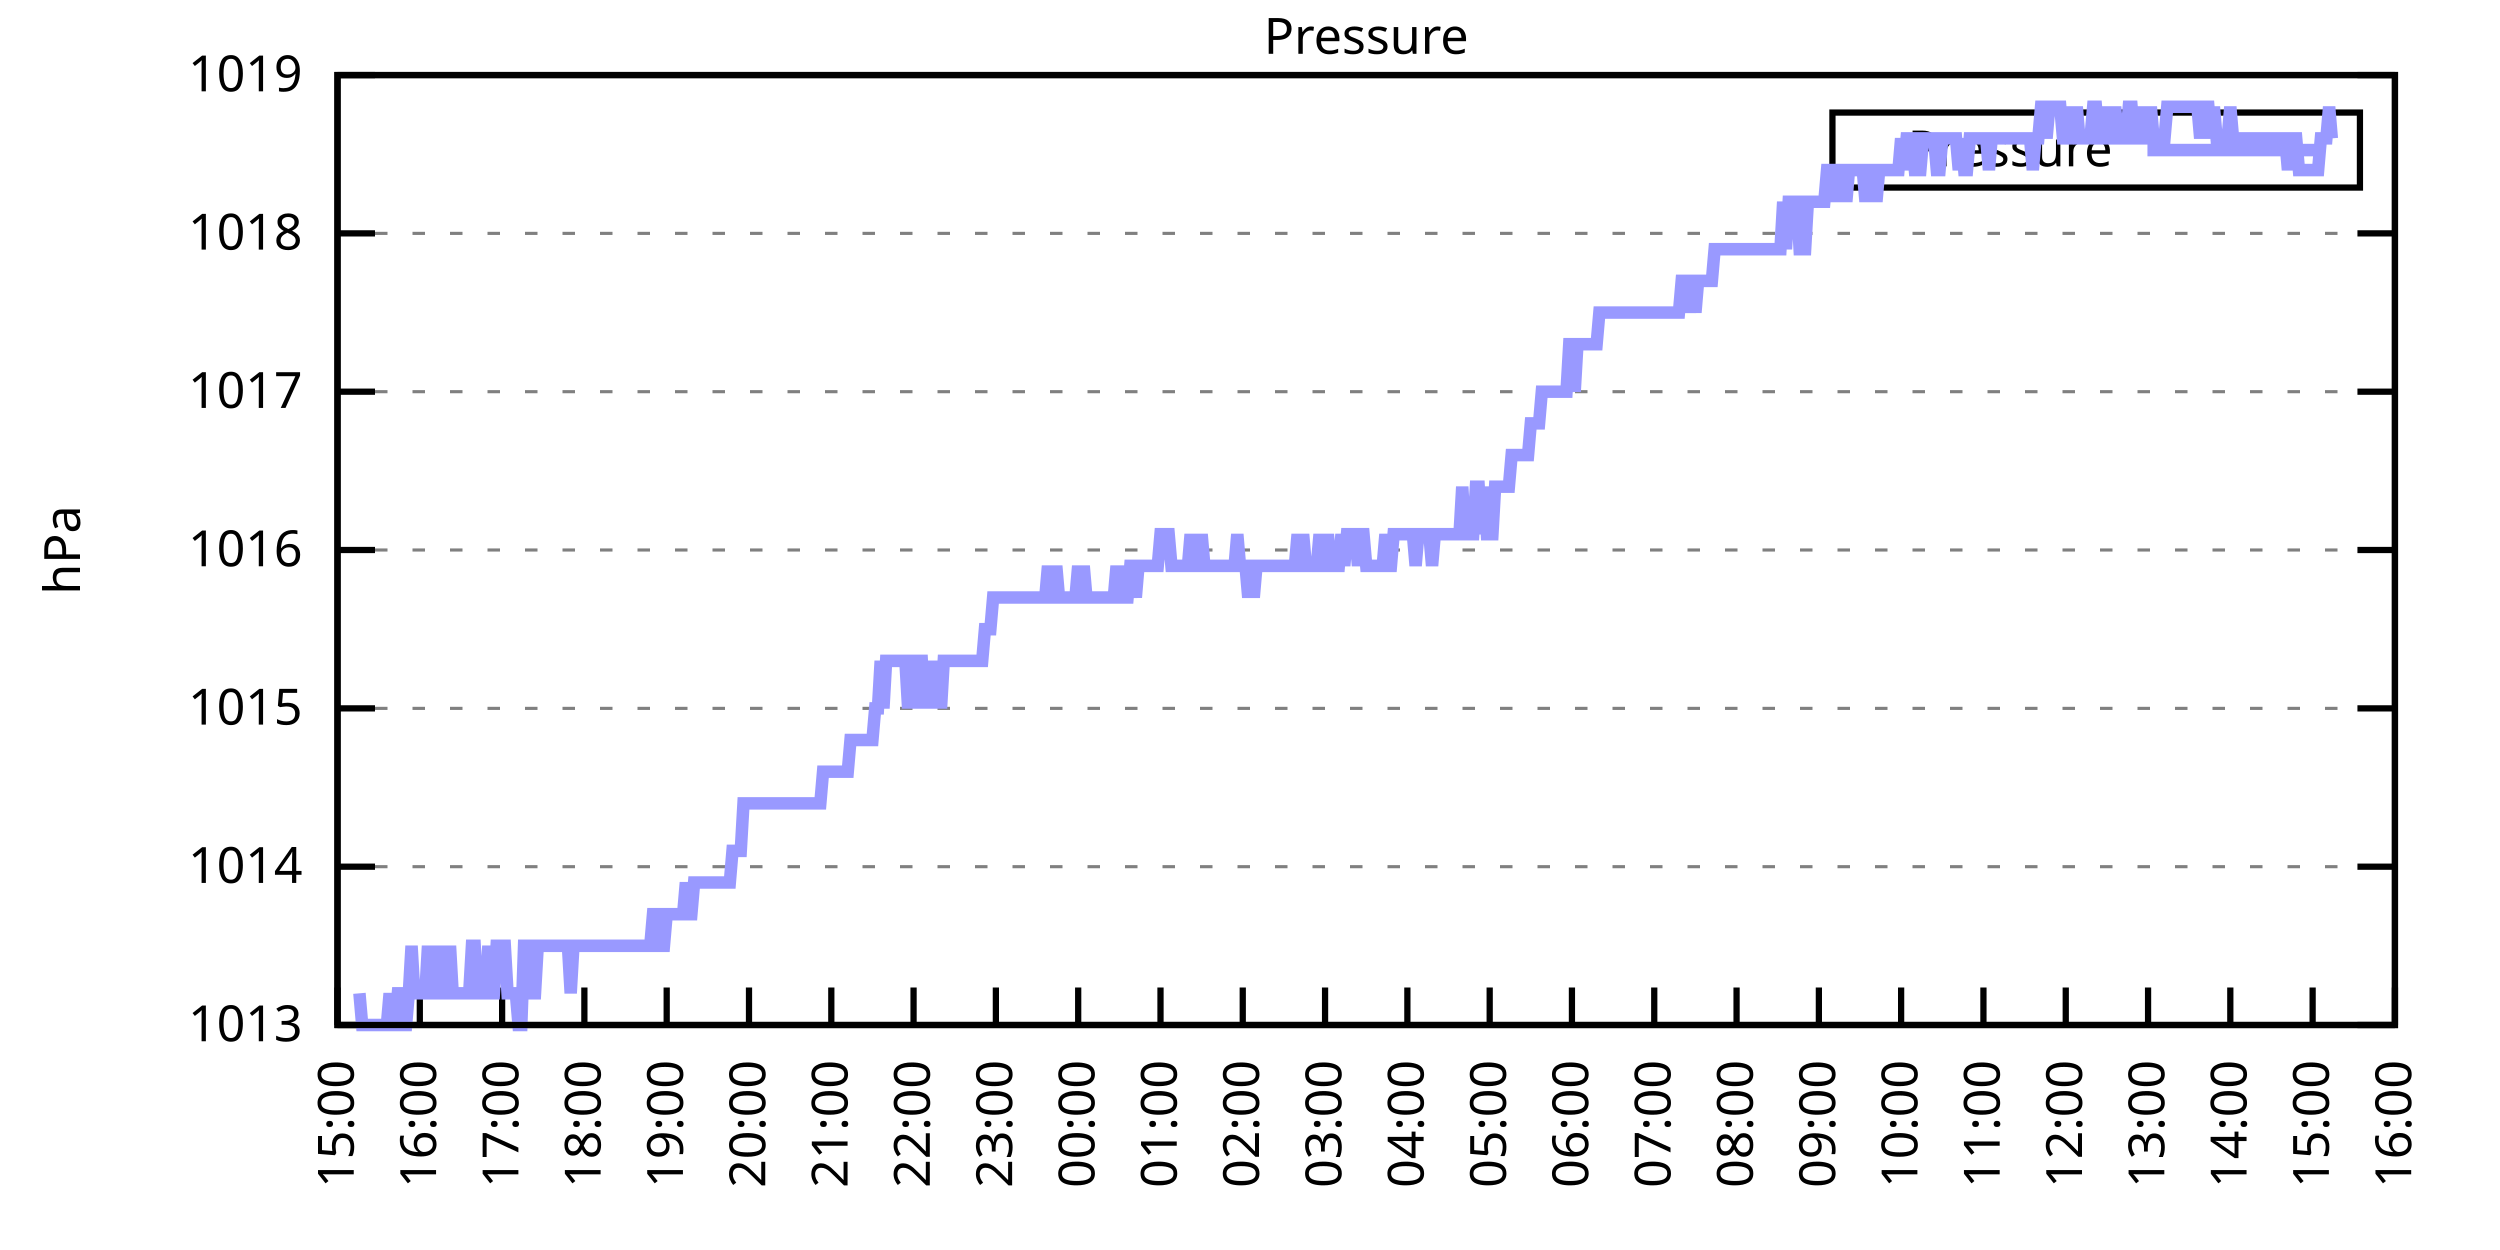
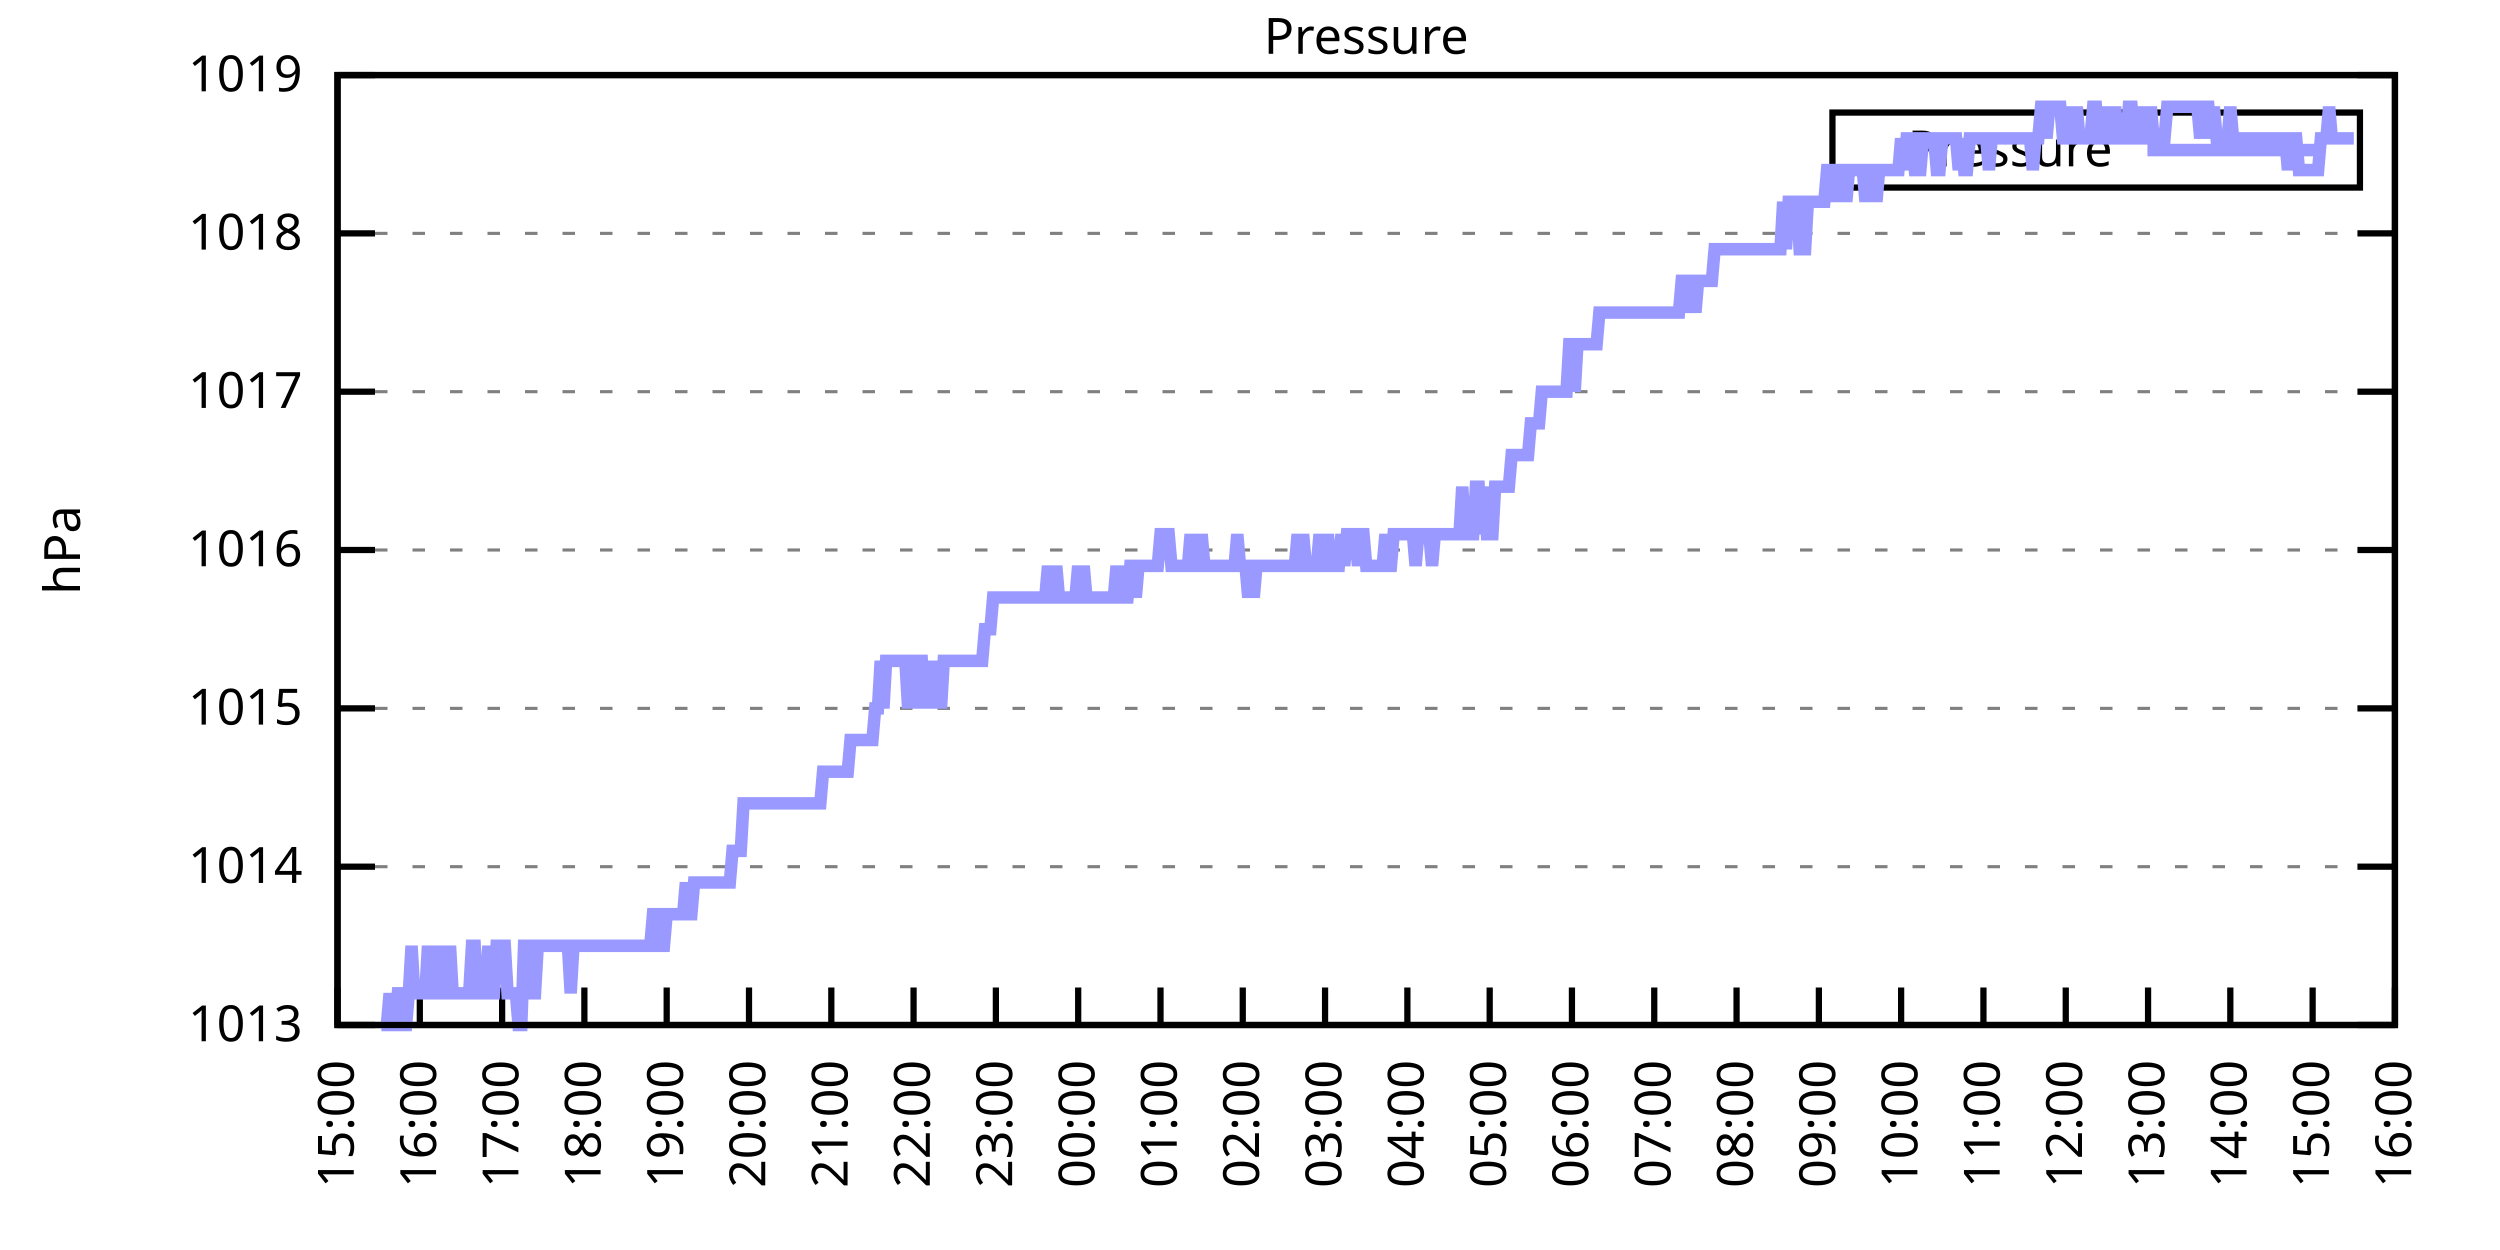
<svg xmlns="http://www.w3.org/2000/svg" xmlns:xlink="http://www.w3.org/1999/xlink" width="400" height="200" viewBox="0 0 400 200">
  <g id="gnuplot_canvas">
    <rect x="0" y="0" width="400" height="200" fill="none" />
    <defs>
      <circle id="gpDot" r="0.5" stroke-width="0.5" stroke="currentColor" />
      <path id="gpPt0" stroke-width="0.333" stroke="currentColor" d="M-1,0 h2 M0,-1 v2" />
      <path id="gpPt1" stroke-width="0.333" stroke="currentColor" d="M-1,-1 L1,1 M1,-1 L-1,1" />
      <path id="gpPt2" stroke-width="0.333" stroke="currentColor" d="M-1,0 L1,0 M0,-1 L0,1 M-1,-1 L1,1 M-1,1 L1,-1" />
      <rect id="gpPt3" stroke-width="0.333" stroke="currentColor" x="-1" y="-1" width="2" height="2" />
      <rect id="gpPt4" stroke-width="0.333" stroke="currentColor" fill="currentColor" x="-1" y="-1" width="2" height="2" />
      <circle id="gpPt5" stroke-width="0.333" stroke="currentColor" cx="0" cy="0" r="1" />
      <use xlink:href="#gpPt5" id="gpPt6" fill="currentColor" stroke="none" />
      <path id="gpPt7" stroke-width="0.333" stroke="currentColor" d="M0,-1.33 L-1.33,0.67 L1.33,0.67 z" />
      <use xlink:href="#gpPt7" id="gpPt8" fill="currentColor" stroke="none" />
      <use xlink:href="#gpPt7" id="gpPt9" stroke="currentColor" transform="rotate(180)" />
      <use xlink:href="#gpPt9" id="gpPt10" fill="currentColor" stroke="none" />
      <use xlink:href="#gpPt3" id="gpPt11" stroke="currentColor" transform="rotate(45)" />
      <use xlink:href="#gpPt11" id="gpPt12" fill="currentColor" stroke="none" />
      <path id="gpPt13" stroke-width="0.333" stroke="currentColor" d="M0,1.330 L1.265,0.411 L0.782,-1.067 L-0.782,-1.076 L-1.265,0.411 z" />
      <use xlink:href="#gpPt13" id="gpPt14" fill="currentColor" stroke="none" />
      <filter id="textbox" filterUnits="objectBoundingBox" x="0" y="0" height="1" width="1">
        <feFlood flood-color="white" flood-opacity="1" result="bgnd" />
        <feComposite in="SourceGraphic" in2="bgnd" operator="atop" />
      </filter>
      <filter id="greybox" filterUnits="objectBoundingBox" x="0" y="0" height="1" width="1">
        <feFlood flood-color="lightgrey" flood-opacity="1" result="grey" />
        <feComposite in="SourceGraphic" in2="grey" operator="atop" />
      </filter>
    </defs>
    <g fill="none" color="white" stroke="currentColor" stroke-width="1.00" stroke-linecap="butt" stroke-linejoin="miter">
</g>
    <g fill="none" color="black" stroke="currentColor" stroke-width="1.00" stroke-linecap="butt" stroke-linejoin="miter">
      <g stroke="none" shape-rendering="crispEdges">
        <polygon fill="rgb(255, 255, 255)" points="54.00,164.00 383.18,164.00 383.18,12.02 54.00,12.02 " />
      </g>
    </g>
    <g fill="none" color="black" stroke="currentColor" stroke-width="1.00" stroke-linecap="butt" stroke-linejoin="miter">
</g>
    <g fill="none" color="black" stroke="black" stroke-width="0.50" stroke-linecap="butt" stroke-linejoin="miter">
</g>
    <g fill="none" color="gray" stroke="currentColor" stroke-width="0.50" stroke-linecap="butt" stroke-linejoin="miter">
      <path stroke="gray" stroke-dasharray="2,4" class="gridline" d="M54.00,164.00 L383.19,164.00  " />
    </g>
    <g fill="none" color="gray" stroke="gray" stroke-width="1.00" stroke-linecap="butt" stroke-linejoin="miter">
</g>
    <g fill="none" color="black" stroke="currentColor" stroke-width="1.00" stroke-linecap="butt" stroke-linejoin="miter">
      <path stroke="black" d="M54.00,164.00 L60.00,164.00 M383.19,164.00 L377.19,164.00  " />
      <g transform="translate(48.40,166.60)" stroke="none" fill="black" font-family="Sans" font-size="8.00" text-anchor="end">
        <text>
          <tspan font-family="Sans"> 1013</tspan>
        </text>
      </g>
    </g>
    <g fill="none" color="black" stroke="currentColor" stroke-width="1.00" stroke-linecap="butt" stroke-linejoin="miter">
</g>
    <g fill="none" color="black" stroke="black" stroke-width="0.50" stroke-linecap="butt" stroke-linejoin="miter">
</g>
    <g fill="none" color="gray" stroke="currentColor" stroke-width="0.50" stroke-linecap="butt" stroke-linejoin="miter">
      <path stroke="gray" stroke-dasharray="2,4" class="gridline" d="M54.00,138.67 L383.19,138.67  " />
    </g>
    <g fill="none" color="gray" stroke="gray" stroke-width="1.00" stroke-linecap="butt" stroke-linejoin="miter">
</g>
    <g fill="none" color="black" stroke="currentColor" stroke-width="1.00" stroke-linecap="butt" stroke-linejoin="miter">
      <path stroke="black" d="M54.00,138.67 L60.00,138.67 M383.19,138.67 L377.19,138.67  " />
      <g transform="translate(48.40,141.27)" stroke="none" fill="black" font-family="Sans" font-size="8.00" text-anchor="end">
        <text>
          <tspan font-family="Sans"> 1014</tspan>
        </text>
      </g>
    </g>
    <g fill="none" color="black" stroke="currentColor" stroke-width="1.00" stroke-linecap="butt" stroke-linejoin="miter">
</g>
    <g fill="none" color="black" stroke="black" stroke-width="0.50" stroke-linecap="butt" stroke-linejoin="miter">
</g>
    <g fill="none" color="gray" stroke="currentColor" stroke-width="0.50" stroke-linecap="butt" stroke-linejoin="miter">
      <path stroke="gray" stroke-dasharray="2,4" class="gridline" d="M54.00,113.34 L383.19,113.34  " />
    </g>
    <g fill="none" color="gray" stroke="gray" stroke-width="1.00" stroke-linecap="butt" stroke-linejoin="miter">
</g>
    <g fill="none" color="black" stroke="currentColor" stroke-width="1.00" stroke-linecap="butt" stroke-linejoin="miter">
      <path stroke="black" d="M54.00,113.34 L60.00,113.34 M383.19,113.34 L377.19,113.34  " />
      <g transform="translate(48.40,115.94)" stroke="none" fill="black" font-family="Sans" font-size="8.00" text-anchor="end">
        <text>
          <tspan font-family="Sans"> 1015</tspan>
        </text>
      </g>
    </g>
    <g fill="none" color="black" stroke="currentColor" stroke-width="1.00" stroke-linecap="butt" stroke-linejoin="miter">
</g>
    <g fill="none" color="black" stroke="black" stroke-width="0.50" stroke-linecap="butt" stroke-linejoin="miter">
</g>
    <g fill="none" color="gray" stroke="currentColor" stroke-width="0.50" stroke-linecap="butt" stroke-linejoin="miter">
      <path stroke="gray" stroke-dasharray="2,4" class="gridline" d="M54.00,88.00 L383.19,88.00  " />
    </g>
    <g fill="none" color="gray" stroke="gray" stroke-width="1.00" stroke-linecap="butt" stroke-linejoin="miter">
</g>
    <g fill="none" color="black" stroke="currentColor" stroke-width="1.00" stroke-linecap="butt" stroke-linejoin="miter">
      <path stroke="black" d="M54.00,88.00 L60.00,88.00 M383.19,88.00 L377.19,88.00  " />
      <g transform="translate(48.40,90.60)" stroke="none" fill="black" font-family="Sans" font-size="8.00" text-anchor="end">
        <text>
          <tspan font-family="Sans"> 1016</tspan>
        </text>
      </g>
    </g>
    <g fill="none" color="black" stroke="currentColor" stroke-width="1.00" stroke-linecap="butt" stroke-linejoin="miter">
</g>
    <g fill="none" color="black" stroke="black" stroke-width="0.50" stroke-linecap="butt" stroke-linejoin="miter">
</g>
    <g fill="none" color="gray" stroke="currentColor" stroke-width="0.50" stroke-linecap="butt" stroke-linejoin="miter">
      <path stroke="gray" stroke-dasharray="2,4" class="gridline" d="M54.00,62.67 L383.19,62.67  " />
    </g>
    <g fill="none" color="gray" stroke="gray" stroke-width="1.00" stroke-linecap="butt" stroke-linejoin="miter">
</g>
    <g fill="none" color="black" stroke="currentColor" stroke-width="1.00" stroke-linecap="butt" stroke-linejoin="miter">
      <path stroke="black" d="M54.00,62.67 L60.00,62.67 M383.19,62.67 L377.19,62.67  " />
      <g transform="translate(48.40,65.27)" stroke="none" fill="black" font-family="Sans" font-size="8.00" text-anchor="end">
        <text>
          <tspan font-family="Sans"> 1017</tspan>
        </text>
      </g>
    </g>
    <g fill="none" color="black" stroke="currentColor" stroke-width="1.00" stroke-linecap="butt" stroke-linejoin="miter">
</g>
    <g fill="none" color="black" stroke="black" stroke-width="0.50" stroke-linecap="butt" stroke-linejoin="miter">
</g>
    <g fill="none" color="gray" stroke="currentColor" stroke-width="0.50" stroke-linecap="butt" stroke-linejoin="miter">
      <path stroke="gray" stroke-dasharray="2,4" class="gridline" d="M54.00,37.34 L383.19,37.34  " />
    </g>
    <g fill="none" color="gray" stroke="gray" stroke-width="1.00" stroke-linecap="butt" stroke-linejoin="miter">
</g>
    <g fill="none" color="black" stroke="currentColor" stroke-width="1.00" stroke-linecap="butt" stroke-linejoin="miter">
      <path stroke="black" d="M54.00,37.34 L60.00,37.34 M383.19,37.34 L377.19,37.34  " />
      <g transform="translate(48.40,39.94)" stroke="none" fill="black" font-family="Sans" font-size="8.00" text-anchor="end">
        <text>
          <tspan font-family="Sans"> 1018</tspan>
        </text>
      </g>
    </g>
    <g fill="none" color="black" stroke="currentColor" stroke-width="1.00" stroke-linecap="butt" stroke-linejoin="miter">
</g>
    <g fill="none" color="black" stroke="black" stroke-width="0.50" stroke-linecap="butt" stroke-linejoin="miter">
</g>
    <g fill="none" color="gray" stroke="currentColor" stroke-width="0.50" stroke-linecap="butt" stroke-linejoin="miter">
      <path stroke="gray" stroke-dasharray="2,4" class="gridline" d="M54.00,12.01 L383.19,12.01  " />
    </g>
    <g fill="none" color="gray" stroke="gray" stroke-width="1.00" stroke-linecap="butt" stroke-linejoin="miter">
</g>
    <g fill="none" color="black" stroke="currentColor" stroke-width="1.00" stroke-linecap="butt" stroke-linejoin="miter">
      <path stroke="black" d="M54.00,12.01 L60.00,12.01 M383.19,12.01 L377.19,12.01  " />
      <g transform="translate(48.40,14.61)" stroke="none" fill="black" font-family="Sans" font-size="8.00" text-anchor="end">
        <text>
          <tspan font-family="Sans"> 1019</tspan>
        </text>
      </g>
    </g>
    <g fill="none" color="black" stroke="currentColor" stroke-width="1.00" stroke-linecap="butt" stroke-linejoin="miter">
      <path stroke="black" d="M54.00,164.00 L54.00,158.00  " />
      <g transform="translate(56.60,169.60) rotate(270.00)" stroke="none" fill="black" font-family="Sans" font-size="8.00" text-anchor="end">
        <text>
          <tspan font-family="Sans">15:00</tspan>
        </text>
      </g>
    </g>
    <g fill="none" color="black" stroke="currentColor" stroke-width="1.00" stroke-linecap="butt" stroke-linejoin="miter">
      <path stroke="black" d="M67.17,164.00 L67.17,158.00  " />
      <g transform="translate(69.77,169.60) rotate(270.00)" stroke="none" fill="black" font-family="Sans" font-size="8.00" text-anchor="end">
        <text>
          <tspan font-family="Sans">16:00</tspan>
        </text>
      </g>
    </g>
    <g fill="none" color="black" stroke="currentColor" stroke-width="1.00" stroke-linecap="butt" stroke-linejoin="miter">
      <path stroke="black" d="M80.34,164.00 L80.34,158.00  " />
      <g transform="translate(82.94,169.60) rotate(270.00)" stroke="none" fill="black" font-family="Sans" font-size="8.00" text-anchor="end">
        <text>
          <tspan font-family="Sans">17:00</tspan>
        </text>
      </g>
    </g>
    <g fill="none" color="black" stroke="currentColor" stroke-width="1.00" stroke-linecap="butt" stroke-linejoin="miter">
      <path stroke="black" d="M93.50,164.00 L93.50,158.00  " />
      <g transform="translate(96.10,169.60) rotate(270.00)" stroke="none" fill="black" font-family="Sans" font-size="8.00" text-anchor="end">
        <text>
          <tspan font-family="Sans">18:00</tspan>
        </text>
      </g>
    </g>
    <g fill="none" color="black" stroke="currentColor" stroke-width="1.00" stroke-linecap="butt" stroke-linejoin="miter">
      <path stroke="black" d="M106.67,164.00 L106.67,158.00  " />
      <g transform="translate(109.27,169.60) rotate(270.00)" stroke="none" fill="black" font-family="Sans" font-size="8.00" text-anchor="end">
        <text>
          <tspan font-family="Sans">19:00</tspan>
        </text>
      </g>
    </g>
    <g fill="none" color="black" stroke="currentColor" stroke-width="1.00" stroke-linecap="butt" stroke-linejoin="miter">
      <path stroke="black" d="M119.84,164.00 L119.84,158.00  " />
      <g transform="translate(122.44,169.60) rotate(270.00)" stroke="none" fill="black" font-family="Sans" font-size="8.00" text-anchor="end">
        <text>
          <tspan font-family="Sans">20:00</tspan>
        </text>
      </g>
    </g>
    <g fill="none" color="black" stroke="currentColor" stroke-width="1.00" stroke-linecap="butt" stroke-linejoin="miter">
      <path stroke="black" d="M133.01,164.00 L133.01,158.00  " />
      <g transform="translate(135.61,169.60) rotate(270.00)" stroke="none" fill="black" font-family="Sans" font-size="8.00" text-anchor="end">
        <text>
          <tspan font-family="Sans">21:00</tspan>
        </text>
      </g>
    </g>
    <g fill="none" color="black" stroke="currentColor" stroke-width="1.00" stroke-linecap="butt" stroke-linejoin="miter">
      <path stroke="black" d="M146.17,164.00 L146.17,158.00  " />
      <g transform="translate(148.77,169.60) rotate(270.00)" stroke="none" fill="black" font-family="Sans" font-size="8.00" text-anchor="end">
        <text>
          <tspan font-family="Sans">22:00</tspan>
        </text>
      </g>
    </g>
    <g fill="none" color="black" stroke="currentColor" stroke-width="1.00" stroke-linecap="butt" stroke-linejoin="miter">
      <path stroke="black" d="M159.34,164.00 L159.34,158.00  " />
      <g transform="translate(161.94,169.60) rotate(270.00)" stroke="none" fill="black" font-family="Sans" font-size="8.00" text-anchor="end">
        <text>
          <tspan font-family="Sans">23:00</tspan>
        </text>
      </g>
    </g>
    <g fill="none" color="black" stroke="currentColor" stroke-width="1.00" stroke-linecap="butt" stroke-linejoin="miter">
      <path stroke="black" d="M172.51,164.00 L172.51,158.00  " />
      <g transform="translate(175.11,169.60) rotate(270.00)" stroke="none" fill="black" font-family="Sans" font-size="8.00" text-anchor="end">
        <text>
          <tspan font-family="Sans">00:00</tspan>
        </text>
      </g>
    </g>
    <g fill="none" color="black" stroke="currentColor" stroke-width="1.00" stroke-linecap="butt" stroke-linejoin="miter">
      <path stroke="black" d="M185.68,164.00 L185.68,158.00  " />
      <g transform="translate(188.28,169.60) rotate(270.00)" stroke="none" fill="black" font-family="Sans" font-size="8.00" text-anchor="end">
        <text>
          <tspan font-family="Sans">01:00</tspan>
        </text>
      </g>
    </g>
    <g fill="none" color="black" stroke="currentColor" stroke-width="1.00" stroke-linecap="butt" stroke-linejoin="miter">
      <path stroke="black" d="M198.84,164.00 L198.84,158.00  " />
      <g transform="translate(201.44,169.60) rotate(270.00)" stroke="none" fill="black" font-family="Sans" font-size="8.00" text-anchor="end">
        <text>
          <tspan font-family="Sans">02:00</tspan>
        </text>
      </g>
    </g>
    <g fill="none" color="black" stroke="currentColor" stroke-width="1.00" stroke-linecap="butt" stroke-linejoin="miter">
      <path stroke="black" d="M212.01,164.00 L212.01,158.00  " />
      <g transform="translate(214.61,169.60) rotate(270.00)" stroke="none" fill="black" font-family="Sans" font-size="8.00" text-anchor="end">
        <text>
          <tspan font-family="Sans">03:00</tspan>
        </text>
      </g>
    </g>
    <g fill="none" color="black" stroke="currentColor" stroke-width="1.00" stroke-linecap="butt" stroke-linejoin="miter">
      <path stroke="black" d="M225.18,164.00 L225.18,158.00  " />
      <g transform="translate(227.78,169.60) rotate(270.00)" stroke="none" fill="black" font-family="Sans" font-size="8.00" text-anchor="end">
        <text>
          <tspan font-family="Sans">04:00</tspan>
        </text>
      </g>
    </g>
    <g fill="none" color="black" stroke="currentColor" stroke-width="1.00" stroke-linecap="butt" stroke-linejoin="miter">
      <path stroke="black" d="M238.35,164.00 L238.35,158.00  " />
      <g transform="translate(240.95,169.60) rotate(270.00)" stroke="none" fill="black" font-family="Sans" font-size="8.00" text-anchor="end">
        <text>
          <tspan font-family="Sans">05:00</tspan>
        </text>
      </g>
    </g>
    <g fill="none" color="black" stroke="currentColor" stroke-width="1.00" stroke-linecap="butt" stroke-linejoin="miter">
      <path stroke="black" d="M251.51,164.00 L251.51,158.00  " />
      <g transform="translate(254.11,169.60) rotate(270.00)" stroke="none" fill="black" font-family="Sans" font-size="8.00" text-anchor="end">
        <text>
          <tspan font-family="Sans">06:00</tspan>
        </text>
      </g>
    </g>
    <g fill="none" color="black" stroke="currentColor" stroke-width="1.00" stroke-linecap="butt" stroke-linejoin="miter">
      <path stroke="black" d="M264.68,164.00 L264.68,158.00  " />
      <g transform="translate(267.28,169.60) rotate(270.00)" stroke="none" fill="black" font-family="Sans" font-size="8.00" text-anchor="end">
        <text>
          <tspan font-family="Sans">07:00</tspan>
        </text>
      </g>
    </g>
    <g fill="none" color="black" stroke="currentColor" stroke-width="1.00" stroke-linecap="butt" stroke-linejoin="miter">
      <path stroke="black" d="M277.85,164.00 L277.85,158.00  " />
      <g transform="translate(280.45,169.60) rotate(270.00)" stroke="none" fill="black" font-family="Sans" font-size="8.00" text-anchor="end">
        <text>
          <tspan font-family="Sans">08:00</tspan>
        </text>
      </g>
    </g>
    <g fill="none" color="black" stroke="currentColor" stroke-width="1.00" stroke-linecap="butt" stroke-linejoin="miter">
      <path stroke="black" d="M291.02,164.00 L291.02,158.00  " />
      <g transform="translate(293.62,169.60) rotate(270.00)" stroke="none" fill="black" font-family="Sans" font-size="8.00" text-anchor="end">
        <text>
          <tspan font-family="Sans">09:00</tspan>
        </text>
      </g>
    </g>
    <g fill="none" color="black" stroke="currentColor" stroke-width="1.00" stroke-linecap="butt" stroke-linejoin="miter">
      <path stroke="black" d="M304.18,164.00 L304.18,158.00  " />
      <g transform="translate(306.78,169.60) rotate(270.00)" stroke="none" fill="black" font-family="Sans" font-size="8.00" text-anchor="end">
        <text>
          <tspan font-family="Sans">10:00</tspan>
        </text>
      </g>
    </g>
    <g fill="none" color="black" stroke="currentColor" stroke-width="1.00" stroke-linecap="butt" stroke-linejoin="miter">
      <path stroke="black" d="M317.35,164.00 L317.35,158.00  " />
      <g transform="translate(319.95,169.60) rotate(270.00)" stroke="none" fill="black" font-family="Sans" font-size="8.00" text-anchor="end">
        <text>
          <tspan font-family="Sans">11:00</tspan>
        </text>
      </g>
    </g>
    <g fill="none" color="black" stroke="currentColor" stroke-width="1.00" stroke-linecap="butt" stroke-linejoin="miter">
      <path stroke="black" d="M330.52,164.00 L330.52,158.00  " />
      <g transform="translate(333.12,169.60) rotate(270.00)" stroke="none" fill="black" font-family="Sans" font-size="8.00" text-anchor="end">
        <text>
          <tspan font-family="Sans">12:00</tspan>
        </text>
      </g>
    </g>
    <g fill="none" color="black" stroke="currentColor" stroke-width="1.00" stroke-linecap="butt" stroke-linejoin="miter">
      <path stroke="black" d="M343.69,164.00 L343.69,158.00  " />
      <g transform="translate(346.29,169.60) rotate(270.00)" stroke="none" fill="black" font-family="Sans" font-size="8.00" text-anchor="end">
        <text>
          <tspan font-family="Sans">13:00</tspan>
        </text>
      </g>
    </g>
    <g fill="none" color="black" stroke="currentColor" stroke-width="1.00" stroke-linecap="butt" stroke-linejoin="miter">
      <path stroke="black" d="M356.85,164.00 L356.85,158.00  " />
      <g transform="translate(359.45,169.60) rotate(270.00)" stroke="none" fill="black" font-family="Sans" font-size="8.00" text-anchor="end">
        <text>
          <tspan font-family="Sans">14:00</tspan>
        </text>
      </g>
    </g>
    <g fill="none" color="black" stroke="currentColor" stroke-width="1.00" stroke-linecap="butt" stroke-linejoin="miter">
      <path stroke="black" d="M370.02,164.00 L370.02,158.00  " />
      <g transform="translate(372.62,169.60) rotate(270.00)" stroke="none" fill="black" font-family="Sans" font-size="8.00" text-anchor="end">
        <text>
          <tspan font-family="Sans">15:00</tspan>
        </text>
      </g>
    </g>
    <g fill="none" color="black" stroke="currentColor" stroke-width="1.00" stroke-linecap="butt" stroke-linejoin="miter">
      <path stroke="black" d="M383.19,164.00 L383.19,158.00  " />
      <g transform="translate(385.79,169.60) rotate(270.00)" stroke="none" fill="black" font-family="Sans" font-size="8.00" text-anchor="end">
        <text>
          <tspan font-family="Sans">16:00</tspan>
        </text>
      </g>
    </g>
    <g fill="none" color="black" stroke="currentColor" stroke-width="1.00" stroke-linecap="butt" stroke-linejoin="miter">
</g>
    <g fill="none" color="black" stroke="currentColor" stroke-width="1.00" stroke-linecap="butt" stroke-linejoin="miter">
      <path stroke="black" d="M54.00,12.01 L54.00,164.00 L383.19,164.00 L383.19,12.01 L54.00,12.01 Z  " />
    </g>
    <g fill="none" color="black" stroke="currentColor" stroke-width="1.00" stroke-linecap="butt" stroke-linejoin="miter">
</g>
    <g fill="none" color="black" stroke="currentColor" stroke-width="1.00" stroke-linecap="butt" stroke-linejoin="miter">
      <path stroke="black" d="M293.19,30.01 L293.19,18.01 L377.59,18.01 L377.59,30.01 L293.19,30.01 Z  " />
    </g>
    <g id="Pressure_plot_1">
      <g fill="none" color="white" stroke="black" stroke-width="2.00" stroke-linecap="butt" stroke-linejoin="miter">
</g>
      <g fill="none" color="black" stroke="currentColor" stroke-width="2.00" stroke-linecap="butt" stroke-linejoin="miter">
        <g transform="translate(337.99,26.61)" stroke="none" fill="black" font-family="Sans" font-size="8.00" text-anchor="end">
          <text>
            <tspan font-family="Sans">Pressure</tspan>
          </text>
        </g>
      </g>
      <g fill="none" color="black" stroke="currentColor" stroke-width="2.00" stroke-linecap="butt" stroke-linejoin="miter">
-         <path stroke="rgb(153, 153, 255)" d="M343.59,24.01 L371.99,24.01 M57.51,158.93 L57.95,164.00 L58.39,164.00 L58.83,164.00 L59.27,164.00 L59.71,164.00   L60.14,164.00 L60.58,164.00 L61.02,164.00 L61.46,164.00 L61.90,164.00 L62.34,158.93 L62.78,164.00 L63.22,164.00   L63.66,158.93 L64.10,158.93 L64.53,164.00 L64.97,164.00 L65.41,158.93 L65.85,151.33 L66.29,158.93 L66.73,158.93   L67.17,158.93 L67.61,158.93 L68.05,158.93 L68.48,151.33 L68.92,158.93 L69.36,151.33 L69.80,158.93 L70.24,158.93   L70.68,158.93 L71.12,151.33 L71.56,158.93 L72.00,151.33 L72.43,158.93 L72.87,158.93 L73.31,158.93 L73.75,158.93   L74.19,158.93 L74.63,158.93 L75.07,158.93 L75.51,151.33 L75.95,151.33 L76.38,158.93 L76.82,158.93 L77.26,158.93   L77.70,158.93 L78.14,151.33 L78.58,158.93 L79.02,158.93 L79.46,151.33 L79.90,151.33 L80.34,151.33 L80.77,151.33   L81.21,158.93 L81.65,158.93 L82.09,158.93 L82.53,158.93 L82.97,164.00 L83.41,164.00 L83.85,151.33 L84.29,151.33   L84.72,151.33 L85.16,158.93 L85.60,158.93 L86.04,151.33 L86.48,151.33 L86.92,151.33 L87.36,151.33 L87.80,151.33   L88.24,151.33 L88.67,151.33 L89.11,151.33 L89.55,151.33 L89.99,151.33 L90.43,151.33 L90.87,151.33 L91.31,158.93   L91.75,151.33 L92.19,151.33 L92.62,151.33 L93.06,151.33 L93.50,151.33 L93.94,151.33 L94.38,151.33 L94.82,151.33   L95.26,151.33 L95.70,151.33 L96.14,151.33 L96.58,151.33 L97.01,151.33 L97.45,151.33 L97.89,151.33 L98.33,151.33   L98.77,151.33 L99.21,151.33 L99.65,151.33 L100.09,151.33 L100.53,151.33 L100.96,151.33 L101.40,151.33 L101.84,151.33   L102.28,151.33 L102.72,151.33 L103.16,151.33 L103.60,151.33 L104.04,151.33 L104.48,146.27 L104.91,146.27 L105.35,146.27   L105.79,151.33 L106.23,151.33 L106.67,146.27 L107.11,146.27 L107.55,146.27 L107.99,146.27 L108.43,146.27 L108.87,146.27   L109.30,146.27 L109.74,141.20 L110.18,146.27 L110.62,146.27 L111.06,141.20 L111.50,141.20 L111.94,141.20 L112.38,141.20   L112.82,141.20 L113.25,141.20 L113.69,141.20 L114.13,141.20 L114.57,141.20 L115.01,141.20 L115.45,141.20 L115.89,141.20   L116.33,141.20 L116.77,141.20 L117.20,136.14 L117.64,136.14 L118.08,136.14 L118.52,136.14 L118.96,128.54 L119.40,128.54   L119.84,128.54 L120.28,128.54 L120.72,128.54 L121.15,128.54 L121.59,128.54 L122.03,128.54 L122.47,128.54 L122.91,128.54   L123.35,128.54 L123.79,128.54 L124.23,128.54 L124.67,128.54 L125.11,128.54 L125.54,128.54 L125.98,128.54 L126.42,128.54   L126.86,128.54 L127.30,128.54 L127.74,128.54 L128.18,128.54 L128.62,128.54 L129.06,128.54 L129.49,128.54 L129.93,128.54   L130.37,128.54 L130.81,128.54 L131.25,128.54 L131.69,123.47 L132.13,123.47 L132.57,123.47 L133.01,123.47 L133.44,123.47   L133.88,123.47 L134.32,123.47 L134.76,123.47 L135.20,123.47 L135.64,123.47 L136.08,118.40 L136.52,118.40 L136.96,118.40   L137.39,118.40 L137.83,118.40 L138.27,118.40 L138.71,118.40 L139.15,118.40 L139.59,118.40 L140.03,113.34 L140.47,113.34   L140.91,105.74 L141.35,113.34 L141.78,105.74 L142.22,105.74 L142.66,105.74 L143.10,105.74 L143.54,105.74 L143.98,105.74   L144.42,105.74 L144.86,105.74 L145.30,113.34 L145.73,105.74 L146.17,113.34 L146.61,105.74 L147.05,105.74 L147.49,105.74   L147.93,113.34 L148.37,105.74 L148.81,113.34 L149.25,105.74 L149.68,113.34 L150.12,105.74 L150.56,113.34 L151.00,105.74   L151.44,105.74 L151.88,105.74 L152.32,105.74 L152.76,105.74 L153.20,105.74 L153.63,105.74 L154.07,105.74 L154.51,105.74   L154.95,105.74 L155.39,105.74 L155.83,105.74 L156.27,105.74 L156.71,105.74 L157.15,105.74 L157.59,100.67 L158.02,100.67   L158.46,100.67 L158.90,95.60 L159.34,95.60 L159.78,95.60 L160.22,95.60 L160.66,95.60 L161.10,95.60 L161.54,95.60   L161.97,95.60 L162.41,95.60 L162.85,95.60 L163.29,95.60 L163.73,95.60 L164.17,95.60 L164.61,95.60 L165.05,95.60   L165.49,95.60 L165.92,95.60 L166.36,95.60 L166.80,95.60 L167.24,95.60 L167.68,90.54 L168.12,95.60 L168.56,95.60   L169.00,90.54 L169.44,95.60 L169.87,95.60 L170.31,95.60 L170.75,95.60 L171.19,95.60 L171.63,95.60 L172.07,95.60   L172.51,90.54 L172.95,95.60 L173.39,90.54 L173.83,95.60 L174.26,95.60 L174.70,95.60 L175.14,95.60 L175.58,95.60   L176.02,95.60 L176.46,95.60 L176.90,95.60 L177.34,95.60 L177.78,95.60 L178.21,95.60 L178.65,90.54 L179.09,95.60   L179.53,90.54 L179.97,95.60 L180.41,95.60 L180.85,90.54 L181.29,90.54 L181.73,95.60 L182.16,90.54 L182.60,90.54   L183.04,90.54 L183.48,90.54 L183.92,90.54 L184.36,90.54 L184.80,90.54 L185.24,90.54 L185.68,85.47 L186.11,85.47   L186.55,85.47 L186.99,85.47 L187.43,90.54 L187.87,90.54 L188.31,90.54 L188.75,90.54 L189.19,90.54 L189.63,90.54   L190.07,90.54 L190.50,85.47 L190.94,90.54 L191.38,90.54 L191.82,90.54 L192.26,85.47 L192.70,90.54 L193.14,90.54   L193.58,90.54 L194.02,90.54 L194.45,90.54 L194.89,90.54 L195.33,90.54 L195.77,90.54 L196.21,90.54 L196.65,90.54   L197.09,90.54 L197.53,90.54 L197.97,85.47 L198.40,90.54 L198.84,90.54 L199.28,90.54 L199.72,95.60 L200.16,90.54   L200.60,95.60 L201.04,90.54 L201.48,90.54 L201.92,90.54 L202.35,90.54 L202.79,90.54 L203.23,90.54 L203.67,90.54   L204.11,90.54 L204.55,90.54 L204.99,90.54 L205.43,90.54 L205.87,90.54 L206.31,90.54 L206.74,90.54 L207.18,90.54   L207.62,85.47 L208.06,90.54 L208.50,85.47 L208.94,90.54 L209.38,90.54 L209.82,90.54 L210.26,90.54 L210.69,90.54   L211.13,85.47 L211.57,90.54 L212.01,90.54 L212.45,85.47 L212.89,90.54 L213.33,90.54 L213.77,90.54 L214.21,90.54   L214.64,85.47 L215.08,90.54 L215.52,85.47 L215.96,85.47 L216.40,85.47 L216.84,85.47 L217.28,90.54 L217.72,85.47   L218.16,85.47 L218.60,90.54 L219.03,90.54 L219.47,90.54 L219.91,90.54 L220.35,90.54 L220.79,90.54 L221.23,90.54   L221.67,85.47 L222.11,90.54 L222.55,90.54 L222.98,85.47 L223.42,85.47 L223.86,85.47 L224.30,85.47 L224.74,85.47   L225.18,85.47 L225.62,85.47 L226.06,85.47 L226.50,90.54 L226.93,85.47 L227.37,85.47 L227.81,85.47 L228.25,85.47   L228.69,85.47 L229.13,90.54 L229.57,85.47 L230.01,85.47 L230.45,85.47 L230.88,85.47 L231.32,85.47 L231.76,85.47   L232.20,85.47 L232.64,85.47 L233.08,85.47 L233.52,85.47 L233.96,77.87 L234.40,85.47 L234.84,85.47 L235.27,85.47   L235.71,85.47 L236.15,77.87 L236.59,77.87 L237.03,85.47 L237.47,77.87 L237.91,85.47 L238.35,85.47 L238.79,85.47   L239.22,77.87 L239.66,77.87 L240.10,77.87 L240.54,77.87 L240.98,77.87 L241.42,77.87 L241.86,72.81 L242.30,72.81   L242.74,72.81 L243.17,72.81 L243.61,72.81 L244.05,72.81 L244.49,72.81 L244.93,67.74 L245.37,67.74 L245.81,67.74   L246.25,67.74 L246.69,62.67 L247.12,62.67 L247.56,62.67 L248.00,62.67 L248.44,62.67 L248.88,62.67 L249.32,62.67   L249.76,62.67 L250.20,62.67 L250.64,62.67 L251.08,55.07 L251.51,55.07 L251.95,62.67 L252.39,55.07 L252.83,55.07   L253.27,55.07 L253.71,55.07 L254.15,55.07 L254.59,55.07 L255.03,55.07 L255.46,55.07 L255.90,50.01 L256.34,50.01   L256.78,50.01 L257.22,50.01 L257.66,50.01 L258.10,50.01 L258.54,50.01 L258.98,50.01 L259.41,50.01 L259.85,50.01   L260.29,50.01 L260.73,50.01 L261.17,50.01 L261.61,50.01 L262.05,50.01 L262.49,50.01 L262.93,50.01 L263.36,50.01   L263.80,50.01 L264.24,50.01 L264.68,50.01 L265.12,50.01 L265.56,50.01 L266.00,50.01 L266.44,50.01 L266.88,50.01   L267.32,50.01 L267.75,50.01 L268.19,50.01 L268.63,50.01 L269.07,44.94 L269.51,44.94 L269.95,44.94 L270.39,50.01   L270.83,44.94 L271.27,50.01 L271.70,44.94 L272.14,44.94 L272.58,44.94 L273.02,44.94 L273.46,44.94 L273.90,44.94   L274.34,39.87 L274.78,39.87 L275.22,39.87 L275.65,39.87 L276.09,39.87 L276.53,39.87 L276.97,39.87 L277.41,39.87   L277.85,39.87 L278.29,39.87 L278.73,39.87 L279.17,39.87 L279.60,39.87 L280.04,39.87 L280.48,39.87 L280.92,39.87   L281.36,39.87 L281.80,39.87 L282.24,39.87 L282.68,39.87 L283.12,39.87 L283.56,39.87 L283.99,39.87 L284.43,39.87   L284.87,39.87 L285.31,32.28 L285.75,39.87 L286.19,32.28 L286.63,32.28 L287.07,32.28 L287.51,32.28 L287.94,39.87   L288.38,39.87 L288.82,39.87 L289.26,32.28 L289.70,32.28 L290.14,32.28 L290.58,32.28 L291.02,32.28 L291.46,32.28   L291.89,32.28 L292.33,27.21 L292.77,27.21 L293.21,32.28 L293.65,27.21 L294.09,27.21 L294.53,32.28 L294.97,27.21   L295.41,32.28 L295.84,27.21 L296.28,27.21 L296.72,27.21 L297.16,27.21 L297.60,27.21 L298.04,27.21 L298.48,32.28   L298.92,27.21 L299.36,27.21 L299.80,27.21 L300.23,32.28 L300.67,27.21 L301.11,27.21 L301.55,27.21 L301.99,27.21   L302.43,27.21 L302.87,27.21 L303.31,27.21 L303.75,27.21 L304.18,22.14 L304.62,27.21 L305.06,22.14 L305.50,22.14   L305.94,22.14 L306.38,27.21 L306.82,27.21 L307.26,27.21 L307.70,22.14 L308.13,22.14 L308.57,22.14 L309.01,22.14   L309.45,22.14 L309.89,27.21 L310.33,27.21 L310.77,22.14 L311.21,22.14 L311.65,22.14 L312.08,22.14 L312.52,22.14   L312.96,22.14 L313.40,27.21 L313.84,22.14 L314.28,27.21 L314.72,27.21 L315.16,22.14 L315.60,22.14 L316.04,22.14   L316.47,22.14 L316.91,22.14 L317.35,22.14 L317.79,22.14 L318.23,27.21 L318.67,22.14 L319.11,22.14 L319.55,22.14   L319.99,22.14 L320.42,22.14 L320.86,22.14 L321.30,22.14 L321.74,22.14 L322.18,22.14 L322.62,22.14 L323.06,22.14   L323.50,22.14 L323.94,22.14 L324.37,22.14 L324.81,22.14 L325.25,27.21 L325.69,22.14 L326.13,22.14 L326.57,17.08   L327.01,17.08 L327.45,22.14 L327.89,17.08 L328.33,17.08 L328.76,17.08 L329.20,17.08 L329.64,17.08 L330.08,22.14   L330.52,22.14 L330.96,17.08 L331.40,22.14 L331.84,22.14 L332.28,17.08 L332.71,22.14 L333.15,22.14 L333.59,22.14   L334.03,22.14 L334.47,22.14 L334.91,17.08 L335.35,17.08 L335.79,22.14 L336.23,22.14 L336.66,17.08 L337.10,22.14   L337.54,22.14 L337.98,22.14 L338.42,17.08 L338.86,22.14 L339.30,22.14 L339.74,22.14 L340.18,22.14 L340.61,17.08   L341.05,17.08 L341.49,22.14 L341.93,22.14 L342.37,17.08 L342.81,22.14 L343.25,22.14 L343.69,22.14 L344.13,17.08   L344.57,22.14 L345.00,22.14 L345.44,22.14 L345.88,22.14 L346.32,22.14 L346.76,17.08 L347.20,17.08 L347.64,17.08   L348.08,17.08 L348.52,17.08 L348.95,17.08 L349.39,17.08 L349.83,17.08 L350.27,17.08 L350.71,17.08 L351.15,17.08   L351.59,17.08 L352.03,22.14 L352.47,17.08 L352.90,17.08 L353.34,17.08 L353.78,22.14 L354.22,17.08 L354.66,22.14   L355.10,22.14 L355.54,22.14 L355.98,22.14 L356.42,22.14 L356.85,17.08 L357.29,22.14 L357.73,22.14 L358.17,22.14   L358.61,22.14 L359.05,22.14 L359.49,22.14 L359.93,22.14 L360.37,22.14 L360.81,22.14 L361.24,22.14 L361.68,22.14   L362.12,22.14 L362.56,22.14 L363.00,22.14 L363.44,22.14 L363.88,22.14 L364.32,22.14 L364.76,22.14 L365.19,22.14   L365.63,22.14 L366.07,27.21 L366.51,22.14 L366.95,22.14 L367.39,22.14 L367.83,27.21 L368.27,27.21 L368.71,27.21   L369.14,27.21 L369.58,27.21 L370.02,27.21 L370.46,27.21 L370.90,27.21 L371.34,22.14 L371.78,22.14 L372.22,22.14   L372.66,17.08 L373.09,22.14  " />
+         <path stroke="rgb(153, 153, 255)" d="M343.59,24.01 L371.99,24.01 M61.02,164.00 L61.46,164.00 L61.90,164.00 L62.34,158.93 L62.78,164.00 L63.22,164.00   L63.66,158.93 L64.10,158.93 L64.53,164.00 L64.97,164.00 L65.41,158.93 L65.85,151.33 L66.29,158.93 L66.73,158.93   L67.17,158.93 L67.61,158.93 L68.05,158.93 L68.48,151.33 L68.92,158.93 L69.36,151.33 L69.80,158.93 L70.24,158.93   L70.68,158.93 L71.12,151.33 L71.56,158.93 L72.00,151.33 L72.43,158.93 L72.87,158.93 L73.31,158.93 L73.75,158.93   L74.19,158.93 L74.63,158.93 L75.07,158.93 L75.51,151.33 L75.95,151.33 L76.38,158.93 L76.82,158.93 L77.26,158.93   L77.70,158.93 L78.14,151.33 L78.58,158.93 L79.02,158.93 L79.46,151.33 L79.90,151.33 L80.34,151.33 L80.77,151.33   L81.21,158.93 L81.65,158.93 L82.09,158.93 L82.53,158.93 L82.97,164.00 L83.41,164.00 L83.85,151.33 L84.29,151.33   L84.72,151.33 L85.16,158.93 L85.60,158.93 L86.04,151.33 L86.48,151.33 L86.92,151.33 L87.36,151.33 L87.80,151.33   L88.24,151.33 L88.67,151.33 L89.11,151.33 L89.55,151.33 L89.99,151.33 L90.43,151.33 L90.87,151.33 L91.31,158.93   L91.75,151.33 L92.19,151.33 L92.62,151.33 L93.06,151.33 L93.50,151.33 L93.94,151.33 L94.38,151.33 L94.82,151.33   L95.26,151.33 L95.70,151.33 L96.14,151.33 L96.58,151.33 L97.01,151.33 L97.45,151.33 L97.89,151.33 L98.33,151.33   L98.77,151.33 L99.21,151.33 L99.65,151.33 L100.09,151.33 L100.53,151.33 L100.96,151.33 L101.40,151.33 L101.84,151.33   L102.28,151.33 L102.72,151.33 L103.16,151.33 L103.60,151.33 L104.04,151.33 L104.48,146.27 L104.91,146.27 L105.35,146.27   L105.79,151.33 L106.23,151.33 L106.67,146.27 L107.11,146.27 L107.55,146.27 L107.99,146.27 L108.43,146.27 L108.87,146.27   L109.30,146.27 L109.74,141.20 L110.18,146.27 L110.62,146.27 L111.06,141.20 L111.50,141.20 L111.94,141.20 L112.38,141.20   L112.82,141.20 L113.25,141.20 L113.69,141.20 L114.13,141.20 L114.57,141.20 L115.01,141.20 L115.45,141.20 L115.89,141.20   L116.33,141.20 L116.77,141.20 L117.20,136.14 L117.64,136.14 L118.08,136.14 L118.52,136.14 L118.96,128.54 L119.40,128.54   L119.84,128.54 L120.28,128.54 L120.72,128.54 L121.15,128.54 L121.59,128.54 L122.03,128.54 L122.47,128.54 L122.91,128.54   L123.35,128.54 L123.79,128.54 L124.23,128.54 L124.67,128.54 L125.11,128.54 L125.54,128.54 L125.98,128.54 L126.42,128.54   L126.86,128.54 L127.30,128.54 L127.74,128.54 L128.18,128.54 L128.62,128.54 L129.06,128.54 L129.49,128.54 L129.93,128.54   L130.37,128.54 L130.81,128.54 L131.25,128.54 L131.69,123.47 L132.13,123.47 L132.57,123.47 L133.01,123.47 L133.44,123.47   L133.88,123.47 L134.32,123.47 L134.76,123.47 L135.20,123.47 L135.64,123.47 L136.08,118.40 L136.52,118.40 L136.96,118.40   L137.39,118.40 L137.83,118.40 L138.27,118.40 L138.71,118.40 L139.15,118.40 L139.59,118.40 L140.03,113.34 L140.47,113.34   L140.91,105.74 L141.35,113.34 L141.78,105.74 L142.22,105.74 L142.66,105.74 L143.10,105.74 L143.54,105.74 L143.98,105.74   L144.42,105.74 L144.86,105.74 L145.30,113.34 L145.73,105.74 L146.17,113.34 L146.61,105.74 L147.05,105.74 L147.49,105.74   L147.93,113.34 L148.37,105.74 L148.81,113.34 L149.25,105.74 L149.68,113.34 L150.12,105.74 L150.56,113.34 L151.00,105.74   L151.44,105.74 L151.88,105.74 L152.32,105.74 L152.76,105.74 L153.20,105.74 L153.63,105.74 L154.07,105.74 L154.51,105.74   L154.95,105.74 L155.39,105.74 L155.83,105.74 L156.27,105.74 L156.71,105.74 L157.15,105.74 L157.59,100.67 L158.02,100.67   L158.46,100.67 L158.90,95.60 L159.34,95.60 L159.78,95.60 L160.22,95.60 L160.66,95.60 L161.10,95.60 L161.54,95.60   L161.97,95.60 L162.41,95.60 L162.85,95.60 L163.29,95.60 L163.73,95.60 L164.17,95.60 L164.61,95.60 L165.05,95.60   L165.49,95.60 L165.92,95.60 L166.36,95.60 L166.80,95.60 L167.24,95.60 L167.68,90.54 L168.12,95.60 L168.56,95.60   L169.00,90.54 L169.44,95.60 L169.87,95.60 L170.31,95.60 L170.75,95.60 L171.19,95.60 L171.63,95.60 L172.07,95.60   L172.51,90.54 L172.95,95.60 L173.39,90.54 L173.83,95.60 L174.26,95.60 L174.70,95.60 L175.14,95.60 L175.58,95.60   L176.02,95.60 L176.46,95.60 L176.90,95.60 L177.34,95.60 L177.78,95.60 L178.21,95.60 L178.65,90.54 L179.09,95.60   L179.53,90.54 L179.97,95.60 L180.41,95.60 L180.85,90.54 L181.29,90.54 L181.73,95.60 L182.16,90.54 L182.60,90.54   L183.04,90.54 L183.48,90.54 L183.92,90.54 L184.36,90.54 L184.80,90.54 L185.24,90.54 L185.68,85.47 L186.11,85.47   L186.55,85.47 L186.99,85.47 L187.43,90.54 L187.87,90.54 L188.31,90.54 L188.75,90.54 L189.19,90.54 L189.63,90.54   L190.07,90.54 L190.50,85.47 L190.94,90.54 L191.38,90.54 L191.82,90.54 L192.26,85.47 L192.70,90.54 L193.14,90.54   L193.58,90.54 L194.02,90.54 L194.45,90.54 L194.89,90.54 L195.33,90.54 L195.77,90.54 L196.21,90.54 L196.65,90.54   L197.09,90.54 L197.53,90.54 L197.97,85.47 L198.40,90.54 L198.84,90.54 L199.28,90.54 L199.72,95.60 L200.16,90.54   L200.60,95.60 L201.04,90.54 L201.48,90.54 L201.92,90.54 L202.35,90.54 L202.79,90.54 L203.23,90.54 L203.67,90.54   L204.11,90.54 L204.55,90.54 L204.99,90.54 L205.43,90.54 L205.87,90.54 L206.31,90.54 L206.74,90.54 L207.18,90.54   L207.62,85.47 L208.06,90.54 L208.50,85.47 L208.94,90.54 L209.38,90.54 L209.82,90.54 L210.26,90.54 L210.69,90.54   L211.13,85.47 L211.57,90.54 L212.01,90.54 L212.45,85.47 L212.89,90.54 L213.33,90.54 L213.77,90.54 L214.21,90.54   L214.64,85.47 L215.08,90.54 L215.52,85.47 L215.96,85.47 L216.40,85.47 L216.84,85.47 L217.28,90.54 L217.72,85.47   L218.16,85.47 L218.60,90.54 L219.03,90.54 L219.47,90.54 L219.91,90.54 L220.35,90.54 L220.79,90.54 L221.23,90.54   L221.67,85.47 L222.11,90.54 L222.55,90.54 L222.98,85.47 L223.42,85.47 L223.86,85.47 L224.30,85.47 L224.74,85.47   L225.18,85.47 L225.62,85.47 L226.06,85.47 L226.50,90.54 L226.93,85.47 L227.37,85.47 L227.81,85.47 L228.25,85.47   L228.69,85.47 L229.13,90.54 L229.57,85.47 L230.01,85.47 L230.45,85.47 L230.88,85.47 L231.32,85.47 L231.76,85.47   L232.20,85.47 L232.64,85.47 L233.08,85.47 L233.52,85.47 L233.96,77.87 L234.40,85.47 L234.84,85.47 L235.27,85.47   L235.71,85.47 L236.15,77.87 L236.59,77.87 L237.03,85.47 L237.47,77.87 L237.91,85.47 L238.35,85.47 L238.79,85.47   L239.22,77.87 L239.66,77.87 L240.10,77.87 L240.54,77.87 L240.98,77.87 L241.42,77.87 L241.86,72.81 L242.30,72.81   L242.74,72.81 L243.17,72.81 L243.61,72.81 L244.05,72.81 L244.49,72.81 L244.93,67.74 L245.37,67.74 L245.81,67.74   L246.25,67.74 L246.69,62.67 L247.12,62.67 L247.56,62.67 L248.00,62.67 L248.44,62.67 L248.88,62.67 L249.32,62.67   L249.76,62.67 L250.20,62.67 L250.64,62.67 L251.08,55.07 L251.51,55.07 L251.95,62.67 L252.39,55.07 L252.83,55.07   L253.27,55.07 L253.71,55.07 L254.15,55.07 L254.59,55.07 L255.03,55.07 L255.46,55.07 L255.90,50.01 L256.34,50.01   L256.78,50.01 L257.22,50.01 L257.66,50.01 L258.10,50.01 L258.54,50.01 L258.98,50.01 L259.41,50.01 L259.85,50.01   L260.29,50.01 L260.73,50.01 L261.17,50.01 L261.61,50.01 L262.05,50.01 L262.49,50.01 L262.93,50.01 L263.36,50.01   L263.80,50.01 L264.24,50.01 L264.68,50.01 L265.12,50.01 L265.56,50.01 L266.00,50.01 L266.44,50.01 L266.88,50.01   L267.32,50.01 L267.75,50.01 L268.19,50.01 L268.63,50.01 L269.07,44.94 L269.51,44.94 L269.95,44.94 L270.39,50.01   L270.83,44.94 L271.27,50.01 L271.70,44.94 L272.14,44.94 L272.58,44.94 L273.02,44.94 L273.46,44.94 L273.90,44.94   L274.34,39.87 L274.78,39.87 L275.22,39.87 L275.65,39.87 L276.09,39.87 L276.53,39.87 L276.97,39.87 L277.41,39.87   L277.85,39.87 L278.29,39.87 L278.73,39.87 L279.17,39.87 L279.60,39.87 L280.04,39.87 L280.48,39.87 L280.92,39.87   L281.36,39.87 L281.80,39.87 L282.24,39.87 L282.68,39.87 L283.12,39.87 L283.56,39.87 L283.99,39.87 L284.43,39.87   L284.87,39.87 L285.31,32.28 L285.75,39.87 L286.19,32.28 L286.63,32.28 L287.07,32.28 L287.51,32.28 L287.94,39.87   L288.38,39.87 L288.82,39.87 L289.26,32.28 L289.70,32.28 L290.14,32.28 L290.58,32.28 L291.02,32.28 L291.46,32.28   L291.89,32.28 L292.33,27.21 L292.77,27.21 L293.21,32.28 L293.65,27.21 L294.09,27.21 L294.53,32.28 L294.97,27.21   L295.41,32.28 L295.84,27.21 L296.28,27.21 L296.72,27.21 L297.16,27.21 L297.60,27.21 L298.04,27.21 L298.48,32.28   L298.92,27.21 L299.36,27.21 L299.80,27.21 L300.23,32.28 L300.67,27.21 L301.11,27.21 L301.55,27.21 L301.99,27.21   L302.43,27.21 L302.87,27.21 L303.31,27.21 L303.75,27.21 L304.18,22.14 L304.62,27.21 L305.06,22.14 L305.50,22.14   L305.94,22.14 L306.38,27.21 L306.82,27.21 L307.26,27.21 L307.70,22.14 L308.13,22.14 L308.57,22.14 L309.01,22.14   L309.45,22.14 L309.89,27.21 L310.33,27.21 L310.77,22.14 L311.21,22.14 L311.65,22.14 L312.08,22.14 L312.52,22.14   L312.96,22.14 L313.40,27.21 L313.84,22.14 L314.28,27.21 L314.72,27.21 L315.16,22.14 L315.60,22.14 L316.04,22.14   L316.47,22.14 L316.91,22.14 L317.35,22.14 L317.79,22.14 L318.23,27.21 L318.67,22.14 L319.11,22.14 L319.55,22.14   L319.99,22.14 L320.42,22.14 L320.86,22.14 L321.30,22.14 L321.74,22.14 L322.18,22.14 L322.62,22.14 L323.06,22.14   L323.50,22.14 L323.94,22.14 L324.37,22.14 L324.81,22.14 L325.25,27.21 L325.69,22.14 L326.13,22.14 L326.57,17.08   L327.01,17.08 L327.45,22.14 L327.89,17.08 L328.33,17.08 L328.76,17.08 L329.20,17.08 L329.64,17.08 L330.08,22.14   L330.52,22.14 L330.96,17.08 L331.40,22.14 L331.84,22.14 L332.28,17.08 L332.71,22.14 L333.15,22.14 L333.59,22.14   L334.03,22.14 L334.47,22.14 L334.91,17.08 L335.35,17.08 L335.79,22.14 L336.23,22.14 L336.66,17.08 L337.10,22.14   L337.54,22.14 L337.98,22.14 L338.42,17.08 L338.86,22.14 L339.30,22.14 L339.74,22.14 L340.18,22.14 L340.61,17.08   L341.05,17.08 L341.49,22.14 L341.93,22.14 L342.37,17.08 L342.81,22.14 L343.25,22.14 L343.69,22.14 L344.13,17.08   L344.57,22.14 L345.00,22.14 L345.44,22.14 L345.88,22.14 L346.32,22.14 L346.76,17.08 L347.20,17.08 L347.64,17.08   L348.08,17.08 L348.52,17.08 L348.95,17.08 L349.39,17.08 L349.83,17.08 L350.27,17.08 L350.71,17.08 L351.15,17.08   L351.59,17.08 L352.03,22.14 L352.47,17.08 L352.90,17.08 L353.34,17.08 L353.78,22.14 L354.22,17.08 L354.66,22.14   L355.10,22.14 L355.54,22.14 L355.98,22.14 L356.42,22.14 L356.85,17.08 L357.29,22.14 L357.73,22.14 L358.17,22.14   L358.61,22.14 L359.05,22.14 L359.49,22.14 L359.93,22.14 L360.37,22.14 L360.81,22.14 L361.24,22.14 L361.68,22.14   L362.12,22.14 L362.56,22.14 L363.00,22.14 L363.44,22.14 L363.88,22.14 L364.32,22.14 L364.76,22.14 L365.19,22.14   L365.63,22.14 L366.07,27.21 L366.51,22.14 L366.95,22.14 L367.39,22.14 L367.83,27.21 L368.27,27.21 L368.71,27.21   L369.14,27.21 L369.58,27.21 L370.02,27.21 L370.46,27.21 L370.90,27.21 L371.34,22.14 L371.78,22.14 L372.22,22.14   L372.66,17.08 L373.09,22.14 L373.53,22.14 L373.97,22.14 L374.41,22.14 L374.85,22.14 L375.29,22.14 L375.73,22.14   L376.17,22.14 L376.61,22.14  " />
      </g>
    </g>
    <g fill="none" color="black" stroke="currentColor" stroke-width="2.00" stroke-linecap="butt" stroke-linejoin="miter">
</g>
    <g fill="none" color="black" stroke="black" stroke-width="1.00" stroke-linecap="butt" stroke-linejoin="miter">
</g>
    <g fill="none" color="black" stroke="currentColor" stroke-width="1.00" stroke-linecap="butt" stroke-linejoin="miter">
      <path stroke="black" d="M54.00,12.01 L54.00,164.00 L383.19,164.00 L383.19,12.01 L54.00,12.01 Z  " />
      <g transform="translate(12.80,88.01) rotate(270.00)" stroke="none" fill="black" font-family="Sans" font-size="8.00" text-anchor="middle">
        <text>
          <tspan font-family="Sans">hPa</tspan>
        </text>
      </g>
    </g>
    <g fill="none" color="black" stroke="currentColor" stroke-width="1.00" stroke-linecap="butt" stroke-linejoin="miter">
</g>
    <g fill="none" color="black" stroke="currentColor" stroke-width="1.00" stroke-linecap="butt" stroke-linejoin="miter">
      <g transform="translate(218.59,8.61)" stroke="none" fill="black" font-family="Sans" font-size="8.00" text-anchor="middle">
        <text>
          <tspan font-family="Sans">Pressure</tspan>
        </text>
      </g>
    </g>
    <g fill="none" color="black" stroke="currentColor" stroke-width="1.00" stroke-linecap="butt" stroke-linejoin="miter">
</g>
  </g>
</svg>
